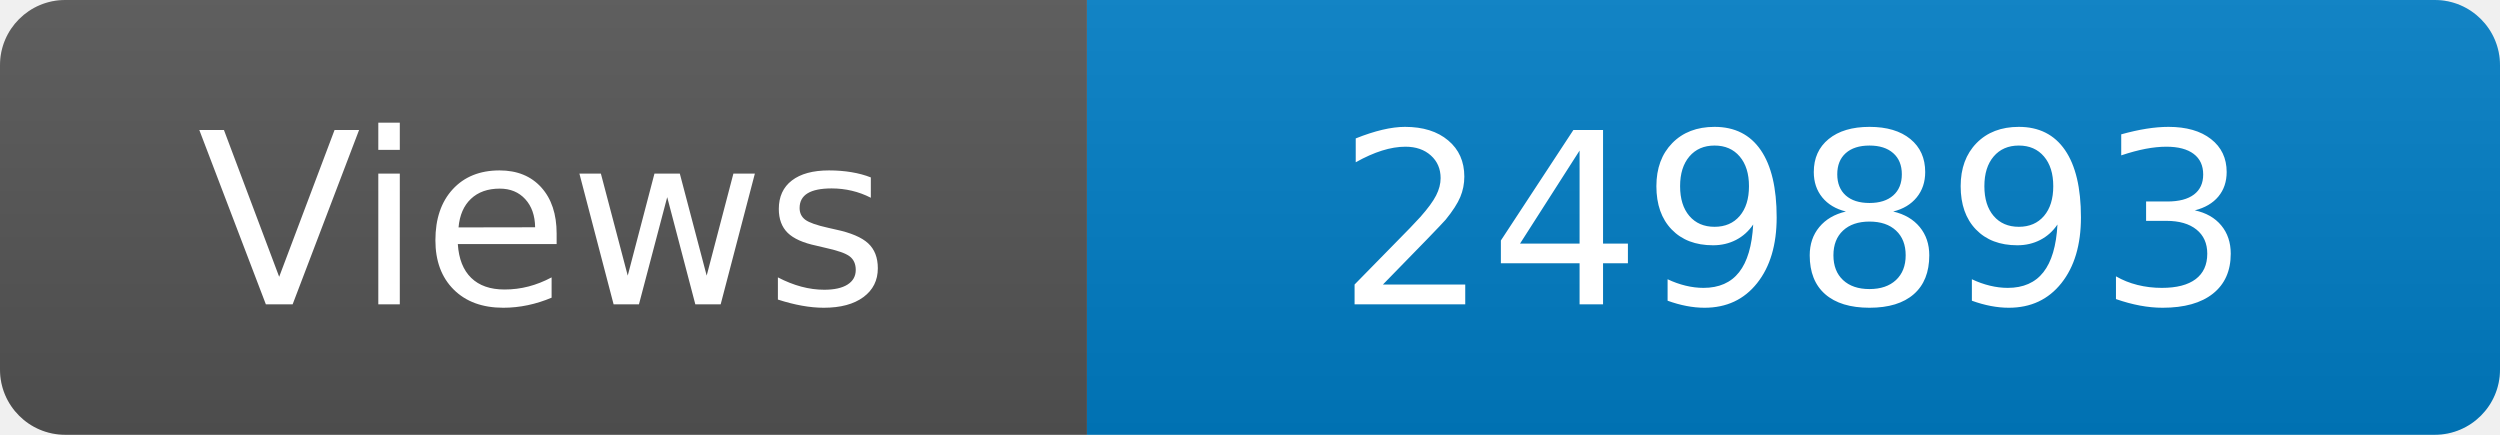
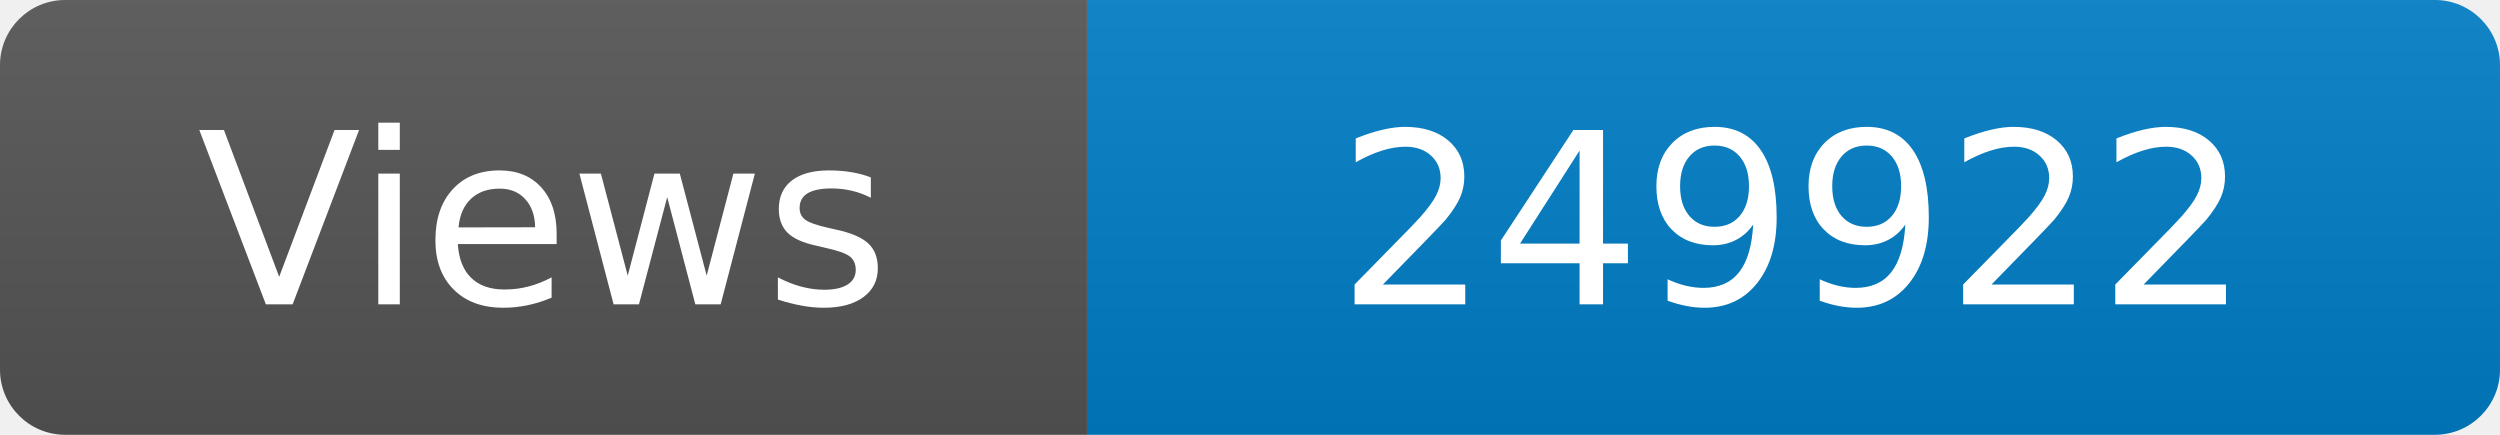
<svg xmlns="http://www.w3.org/2000/svg" width="115" height="20" role="img" aria-label="Maintained?: yes">
  <linearGradient id="s" x2="0" y2="100%">
    <stop offset="0" stop-color="#bbb" stop-opacity=".1" />
    <stop offset="1" stop-opacity=".1" />
  </linearGradient>
  <clipPath id="r">
    <rect width="115" height="20" rx="3" fill="#fff" />
  </clipPath>
  <g clip-path="url(#r)">
    <rect width="50" height="20" fill="#555" />
    <rect x="50" width="160" height="20" fill="#007ec6" />
    <rect width="115" height="20" fill="url(#s)" />
  </g>
  <g fill="#fff" text-anchor="middle" font-family="Verdana,Geneva,DejaVu Sans,sans-serif" font-size="110">
    <text x="250" y="140" transform="scale(.1)" fill="#fff">Views</text>
-     <text x="825" y="140" transform="scale(.1)" fill="#fff">249893</text>
+     <text x="825" y="140" transform="scale(.1)" fill="#fff">249922</text>
  </g>
</svg>
